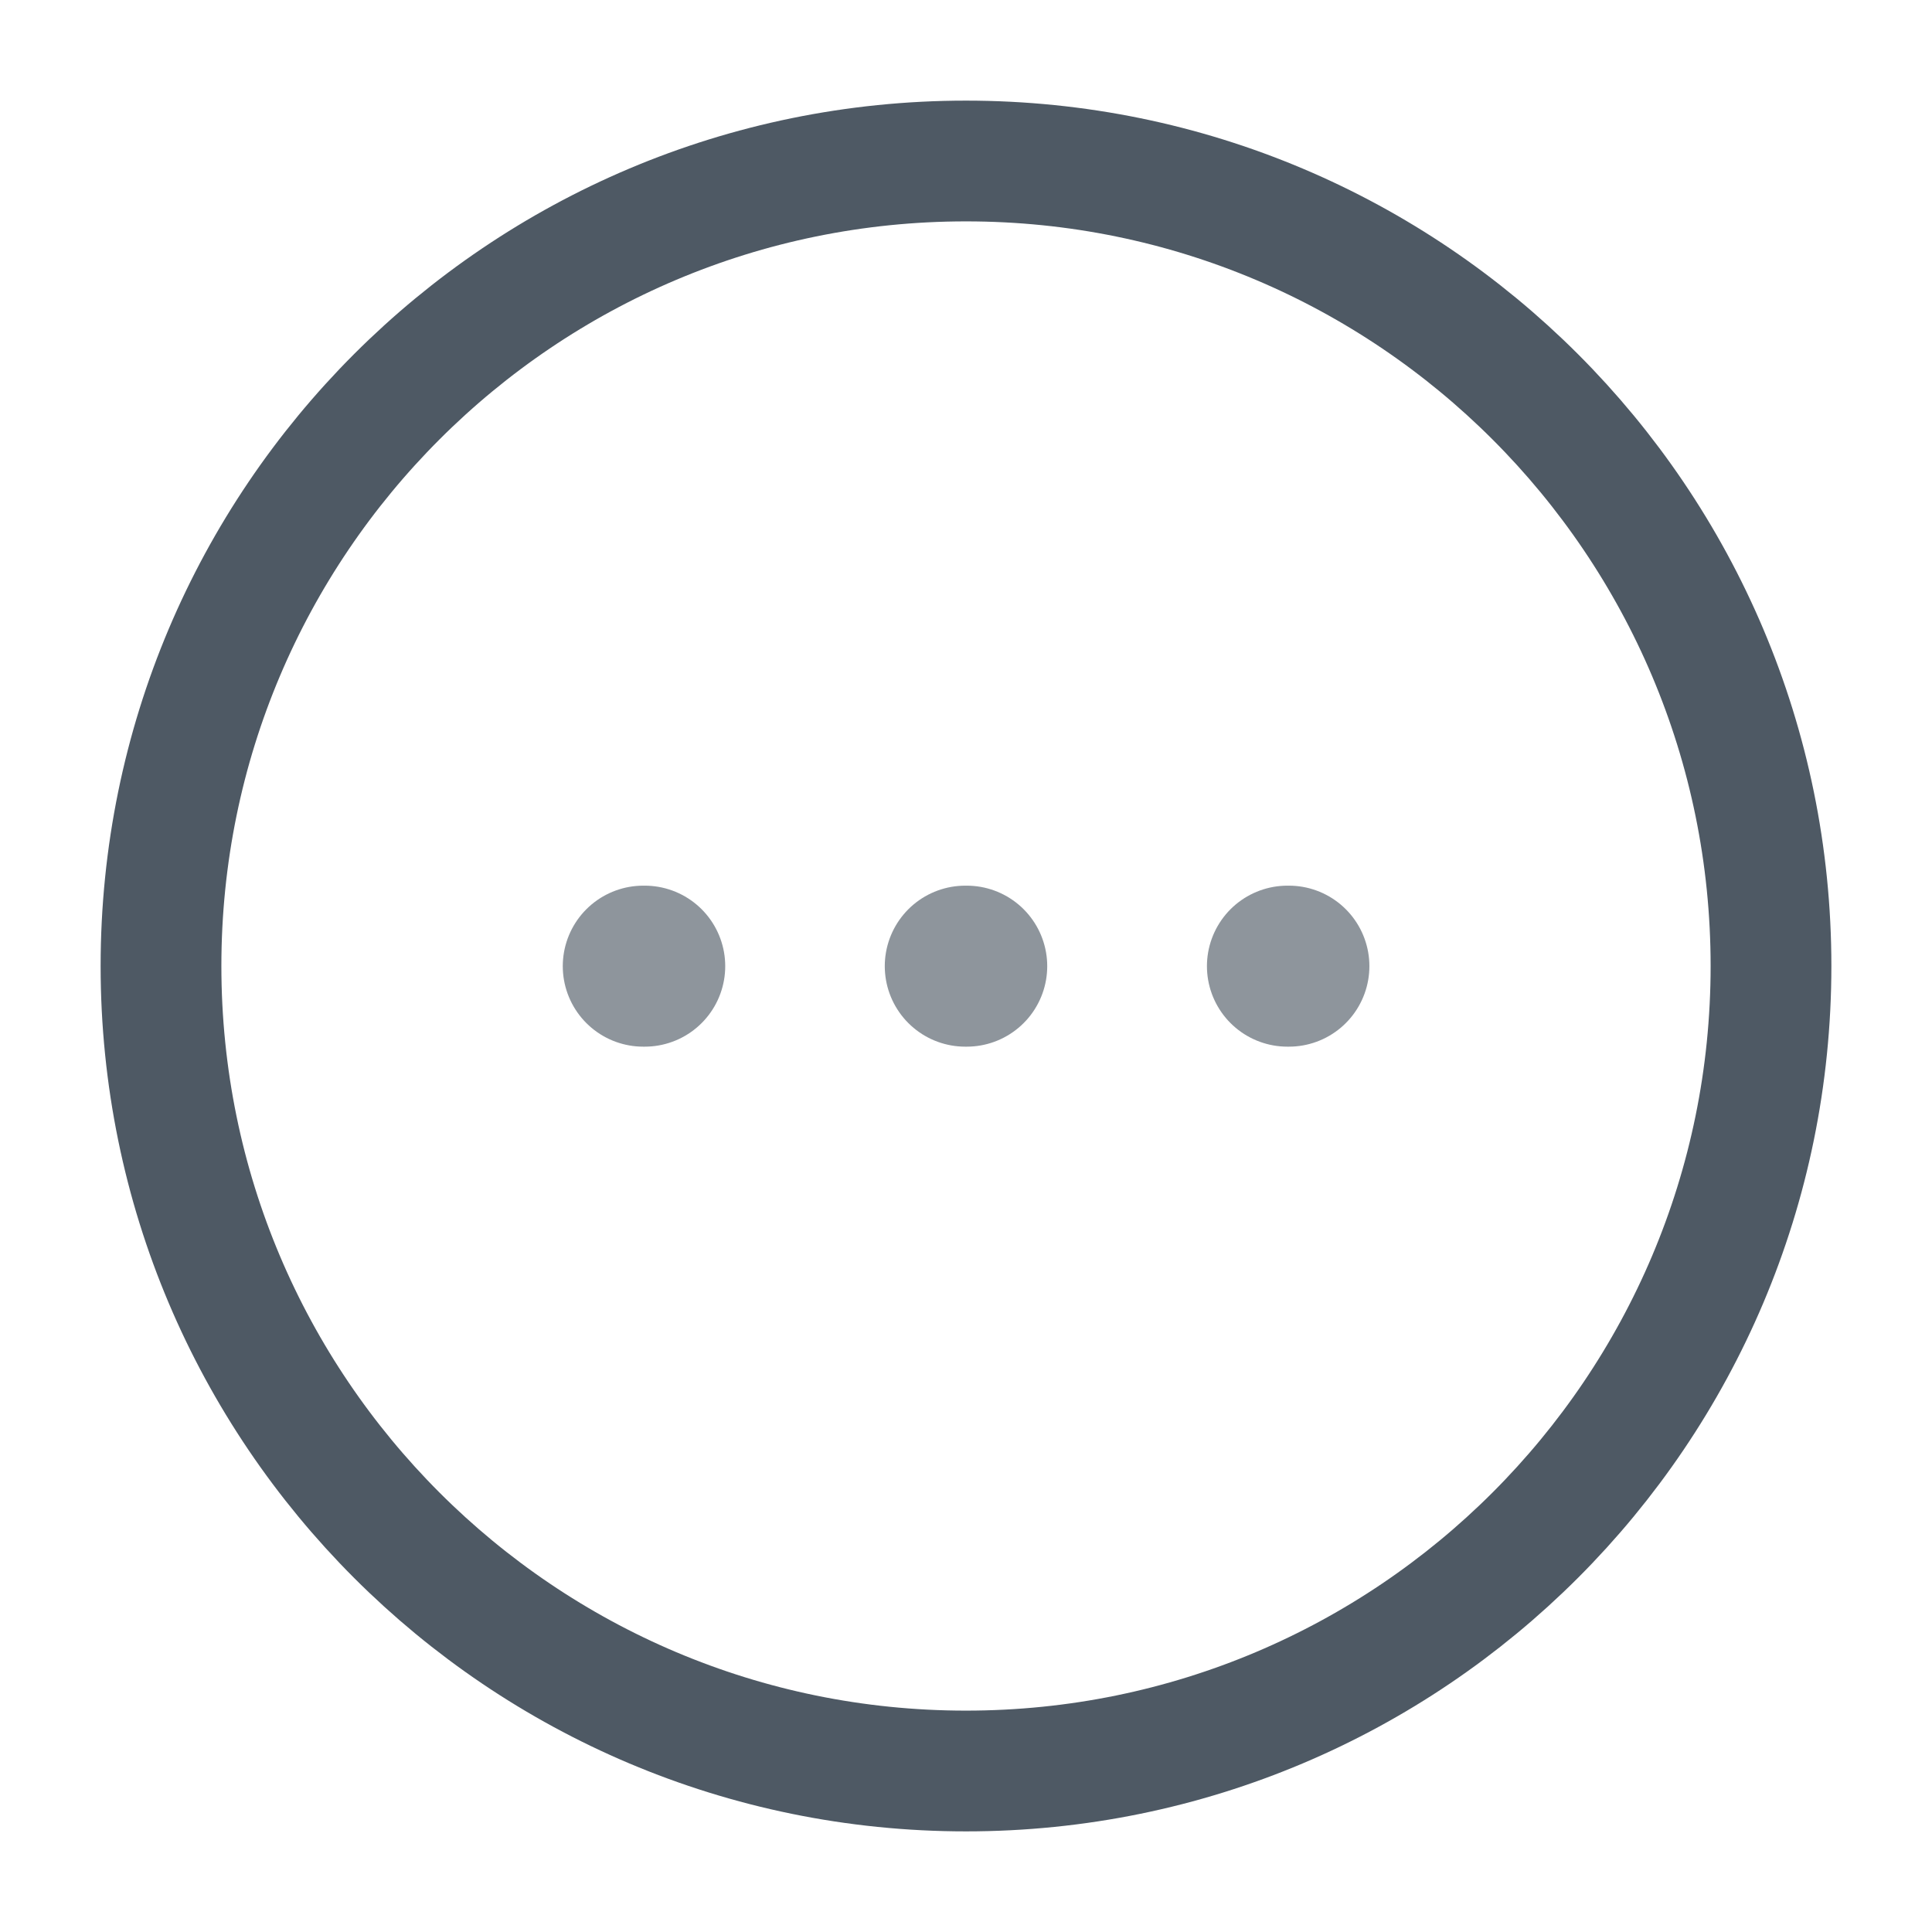
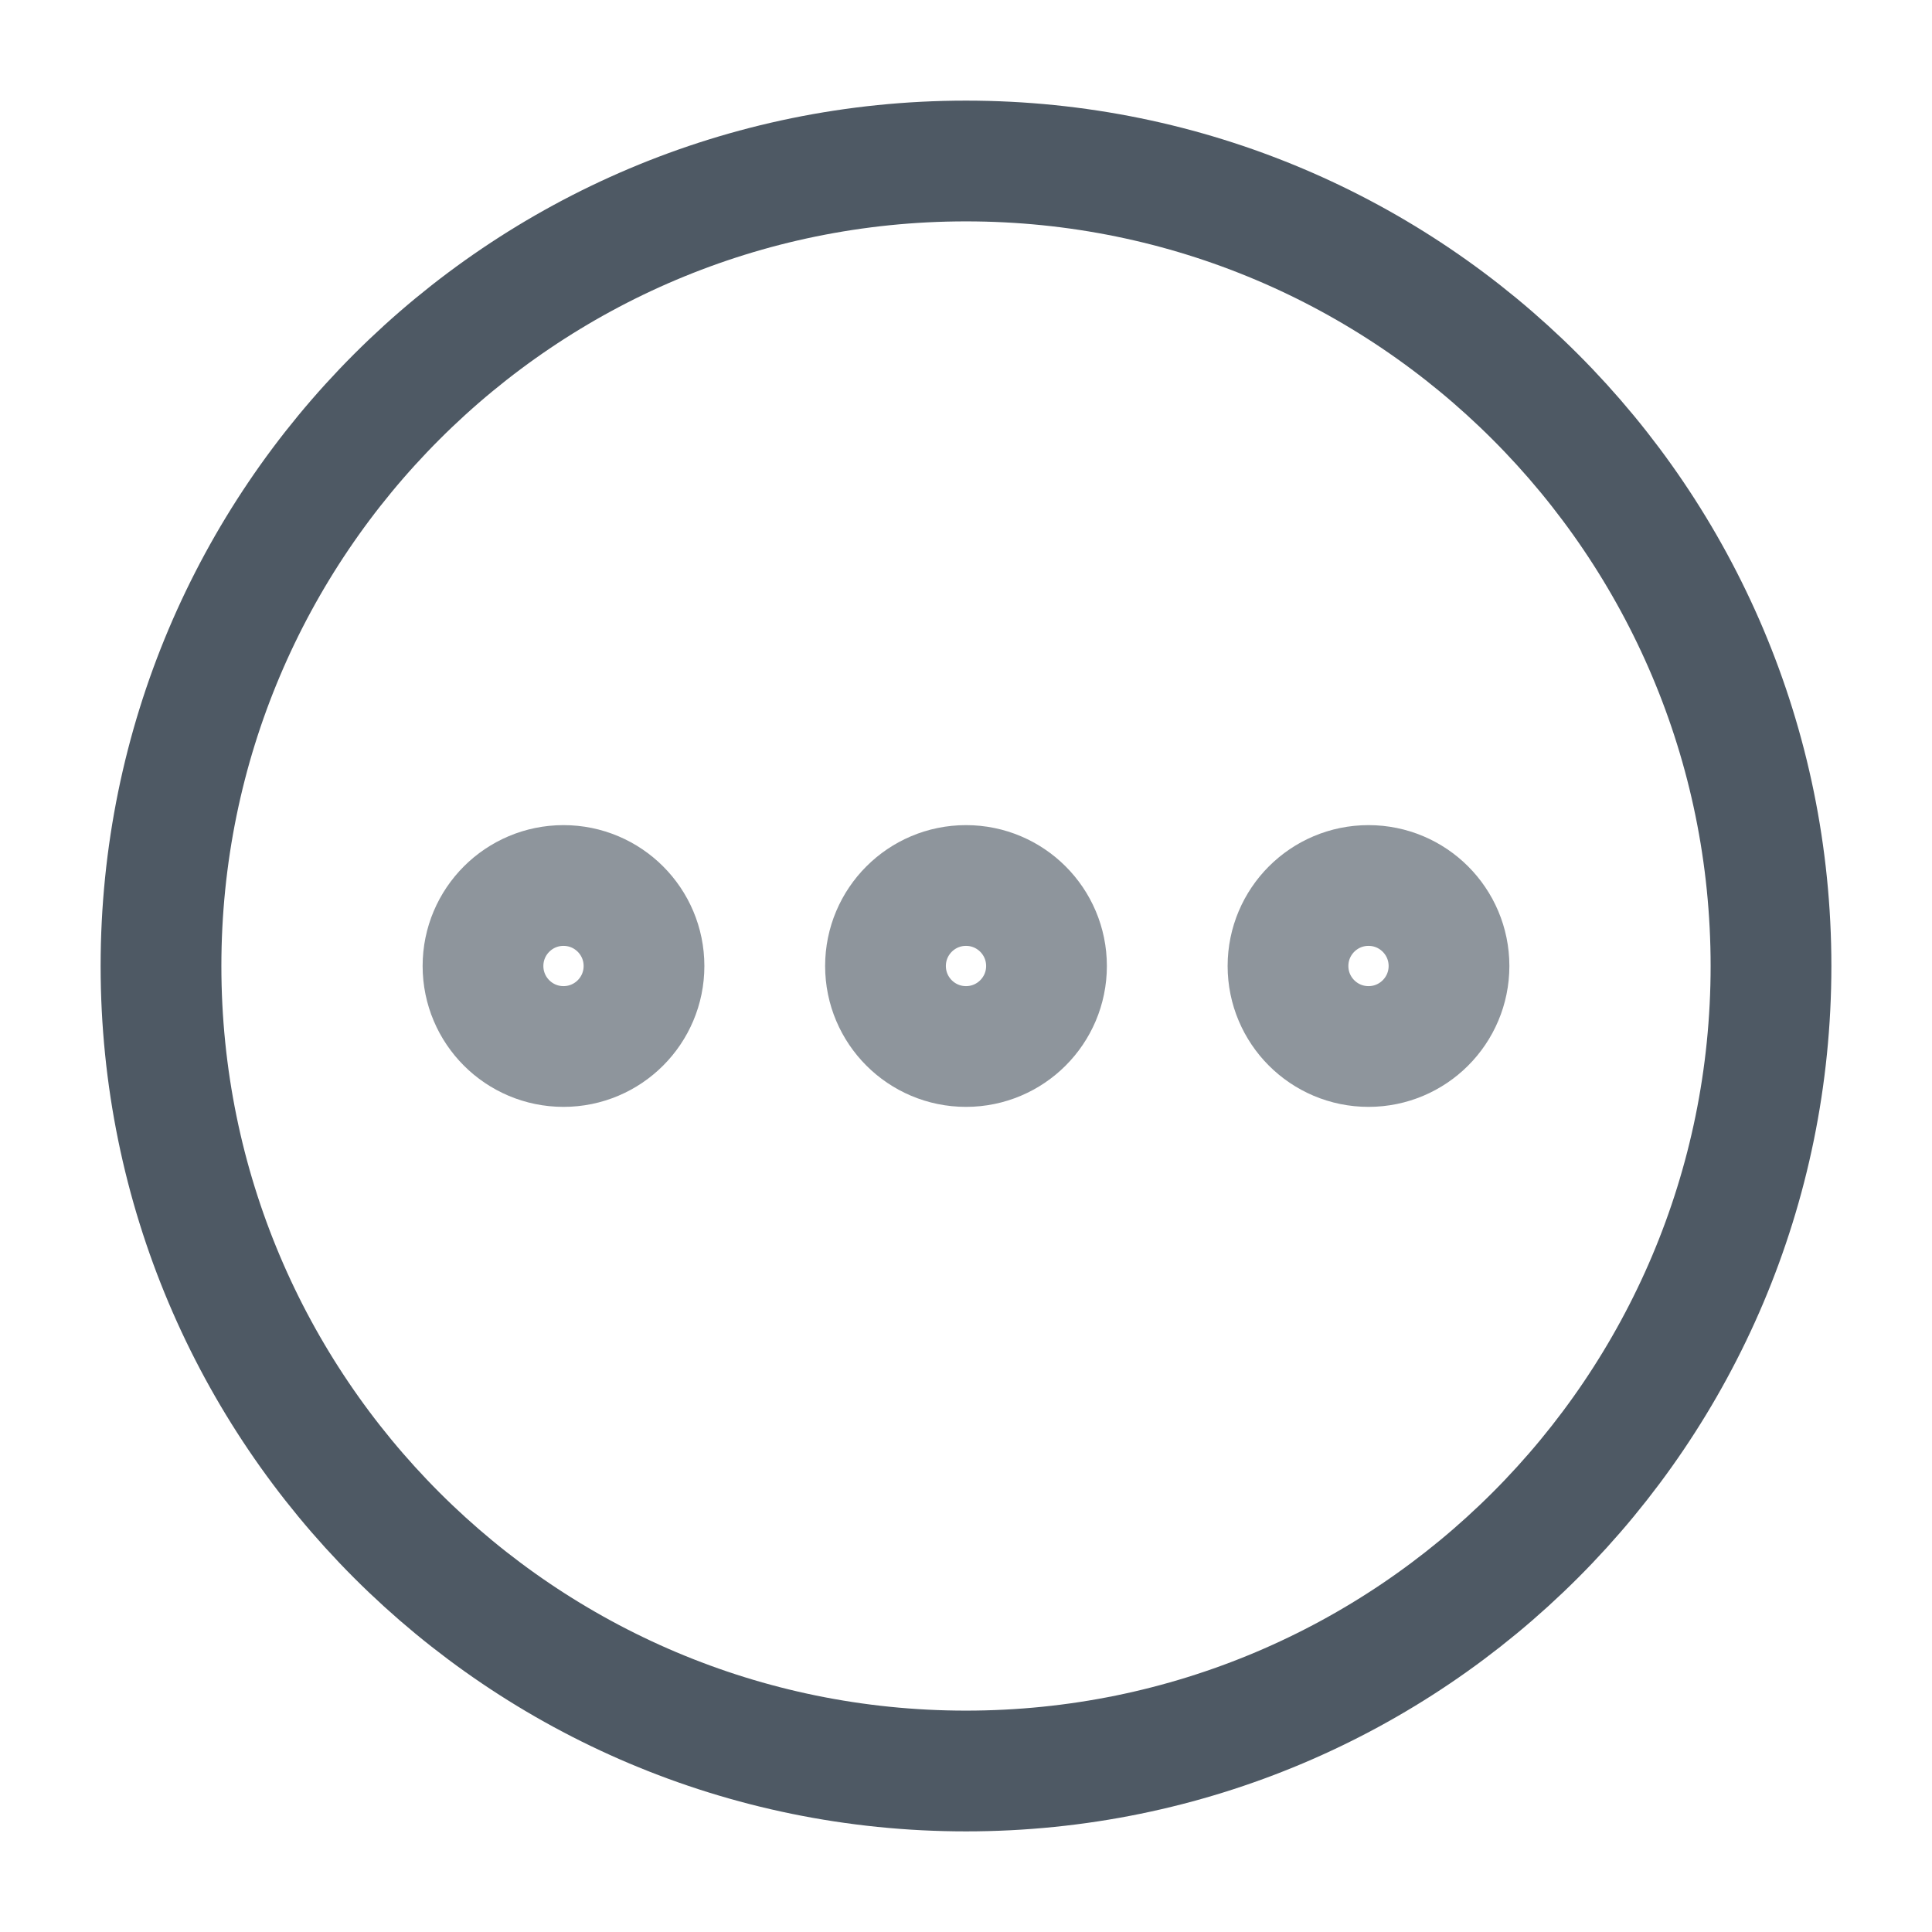
<svg xmlns="http://www.w3.org/2000/svg" width="24" height="24" viewBox="0 0 24 24" fill="none">
  <path d="M12 22C17.523 22 22 17.523 22 12C22 6.477 17.523 2 12 2C6.477 2 2 6.477 2 12C2 17.523 6.477 22 12 22Z" stroke="#4E5964" stroke-width="1.5" stroke-miterlimit="10" stroke-linecap="round" stroke-linejoin="round" />
-   <path opacity="0.64" d="M15.993 12.002H16.011" stroke="#4E5964" stroke-width="2" stroke-linecap="round" stroke-linejoin="round" />
-   <path opacity="0.64" d="M11.991 12.002H12.009" stroke="#4E5964" stroke-width="2" stroke-linecap="round" stroke-linejoin="round" />
-   <path opacity="0.64" d="M7.991 12.002H8.009" stroke="#4E5964" stroke-width="2" stroke-linecap="round" stroke-linejoin="round" />
+   <circle opacity="0.64" cx="7" cy="12" r="1" stroke="#4E5964" stroke-width="1.5" />
+   <circle opacity="0.64" cx="12" cy="12" r="1" stroke="#4E5964" stroke-width="1.5" />
+   <circle opacity="0.64" cx="17" cy="12" r="1" stroke="#4E5964" stroke-width="1.5" />
</svg>
